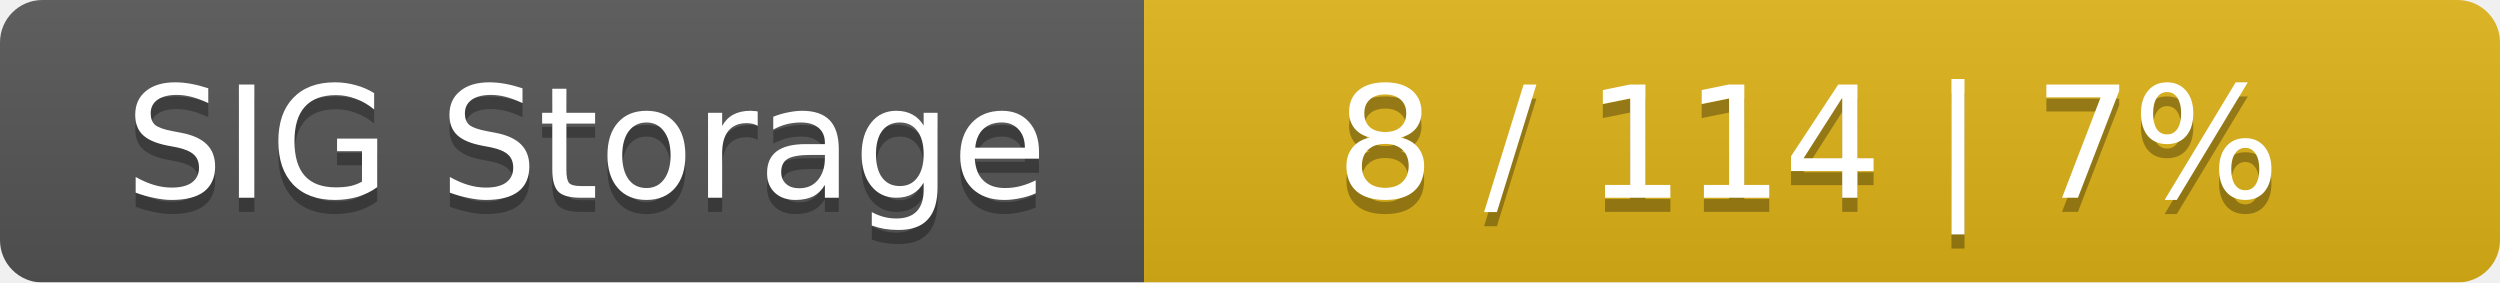
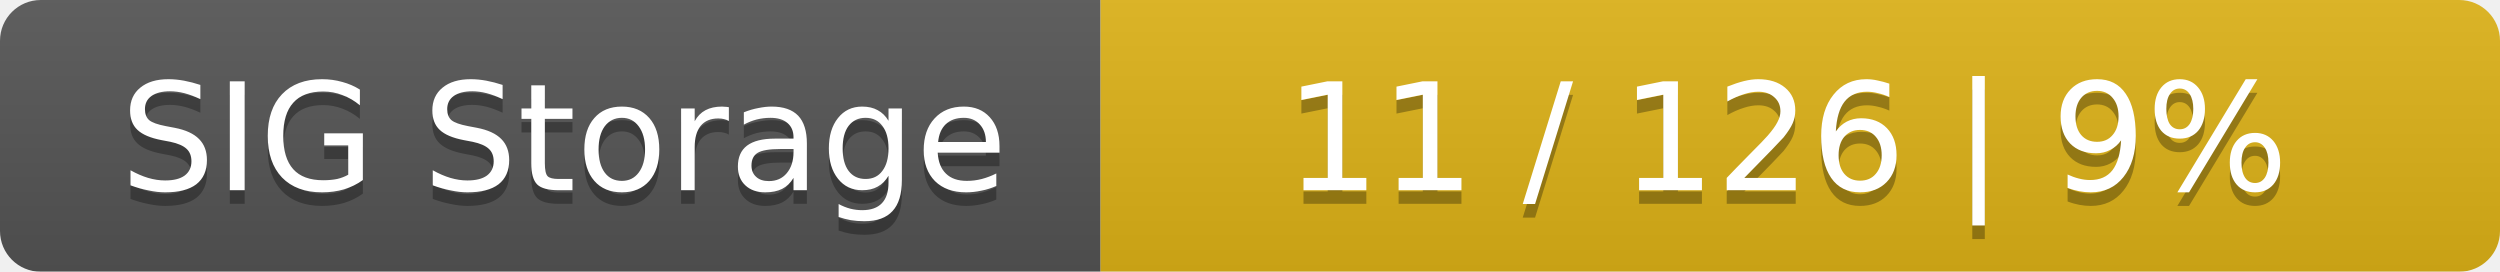
- <svg xmlns="http://www.w3.org/2000/svg" width="177" height="20">
+ <svg xmlns="http://www.w3.org/2000/svg" width="184" height="20">
  <linearGradient id="smooth" x2="0" y2="100%">
    <stop offset="0" stop-color="#bbb" stop-opacity=".1" />
    <stop offset="1" stop-opacity=".1" />
  </linearGradient>
  <mask id="round">
-     <rect width="177" height="20" rx="3" fill="#fff" />
+     <rect width="184" height="20" rx="3" fill="#fff" />
  </mask>
  <g mask="url(#round)">
    <rect width="81" height="20" fill="#555" />
-     <rect x="81" width="96" height="20" fill="#dfb317" />
-     <rect width="177" height="20" fill="url(#smooth)" />
+     <rect x="81" width="103" height="20" fill="#dfb317" />
+     <rect width="184" height="20" fill="url(#smooth)" />
  </g>
  <g fill="#fff" text-anchor="middle" font-family="DejaVu Sans,Verdana,Geneva,sans-serif" font-size="11">
    <text x="41.5" y="15" fill="#010101" fill-opacity=".3">SIG Storage</text>
    <text x="41.5" y="14">SIG Storage</text>
-     <text x="128" y="15" fill="#010101" fill-opacity=".3">8 / 114    |    7%</text>
-     <text x="128" y="14">8 / 114    |    7%</text>
+     <text x="131.5" y="15" fill="#010101" fill-opacity=".3">11 / 126    |    9%</text>
+     <text x="131.5" y="14">11 / 126    |    9%</text>
  </g>
</svg>
